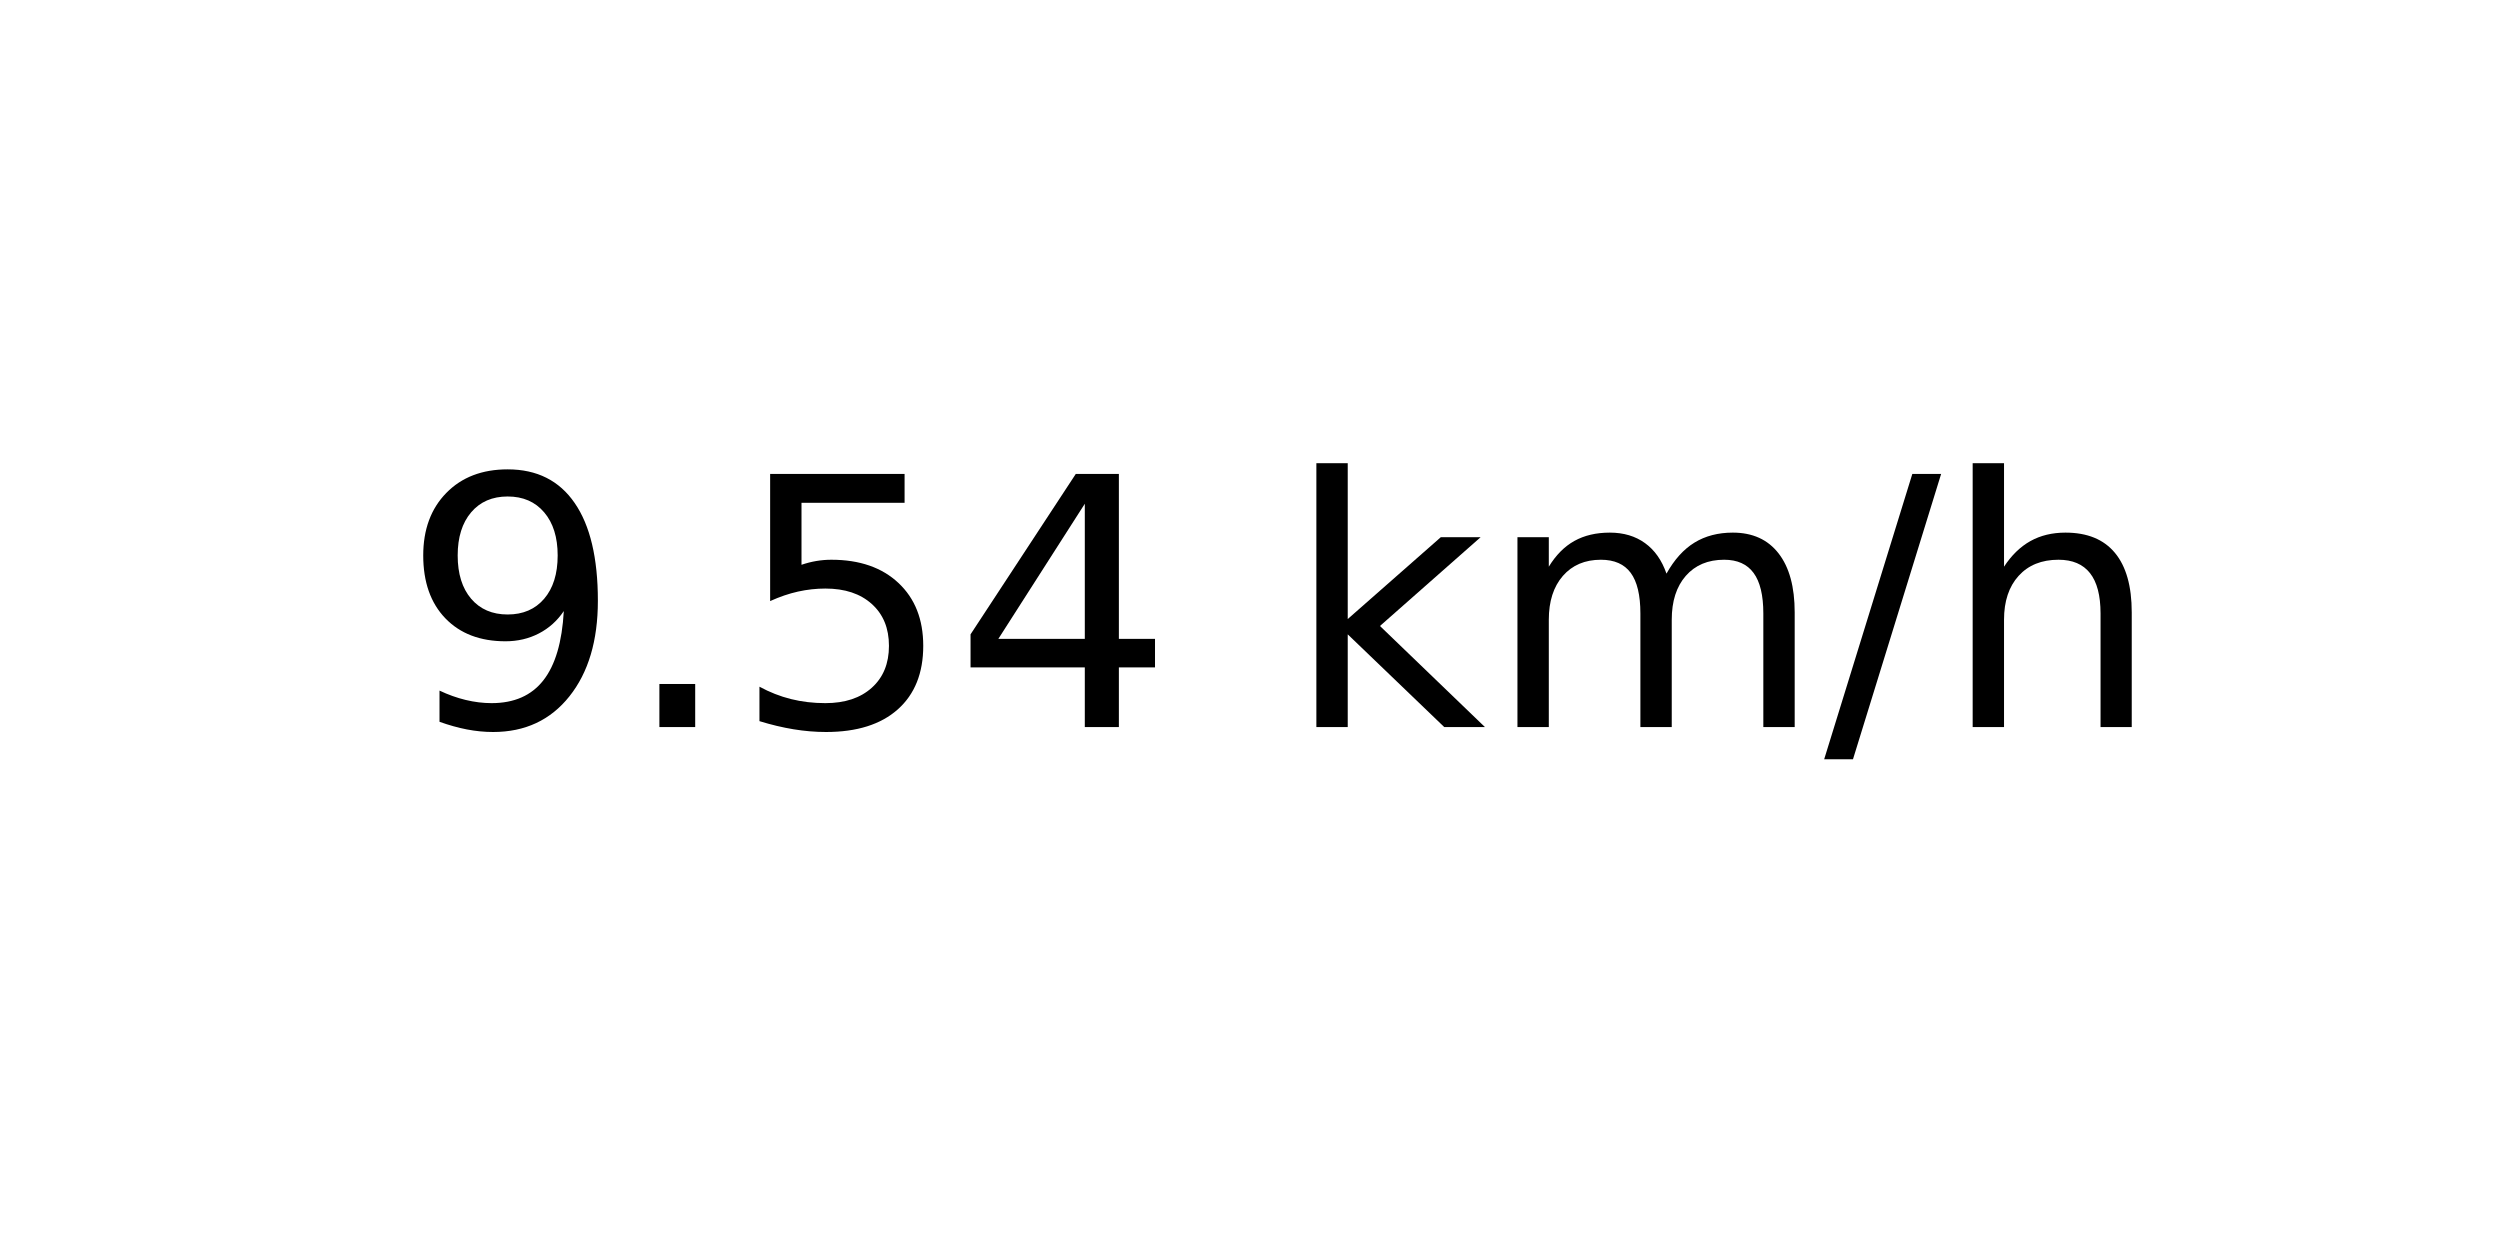
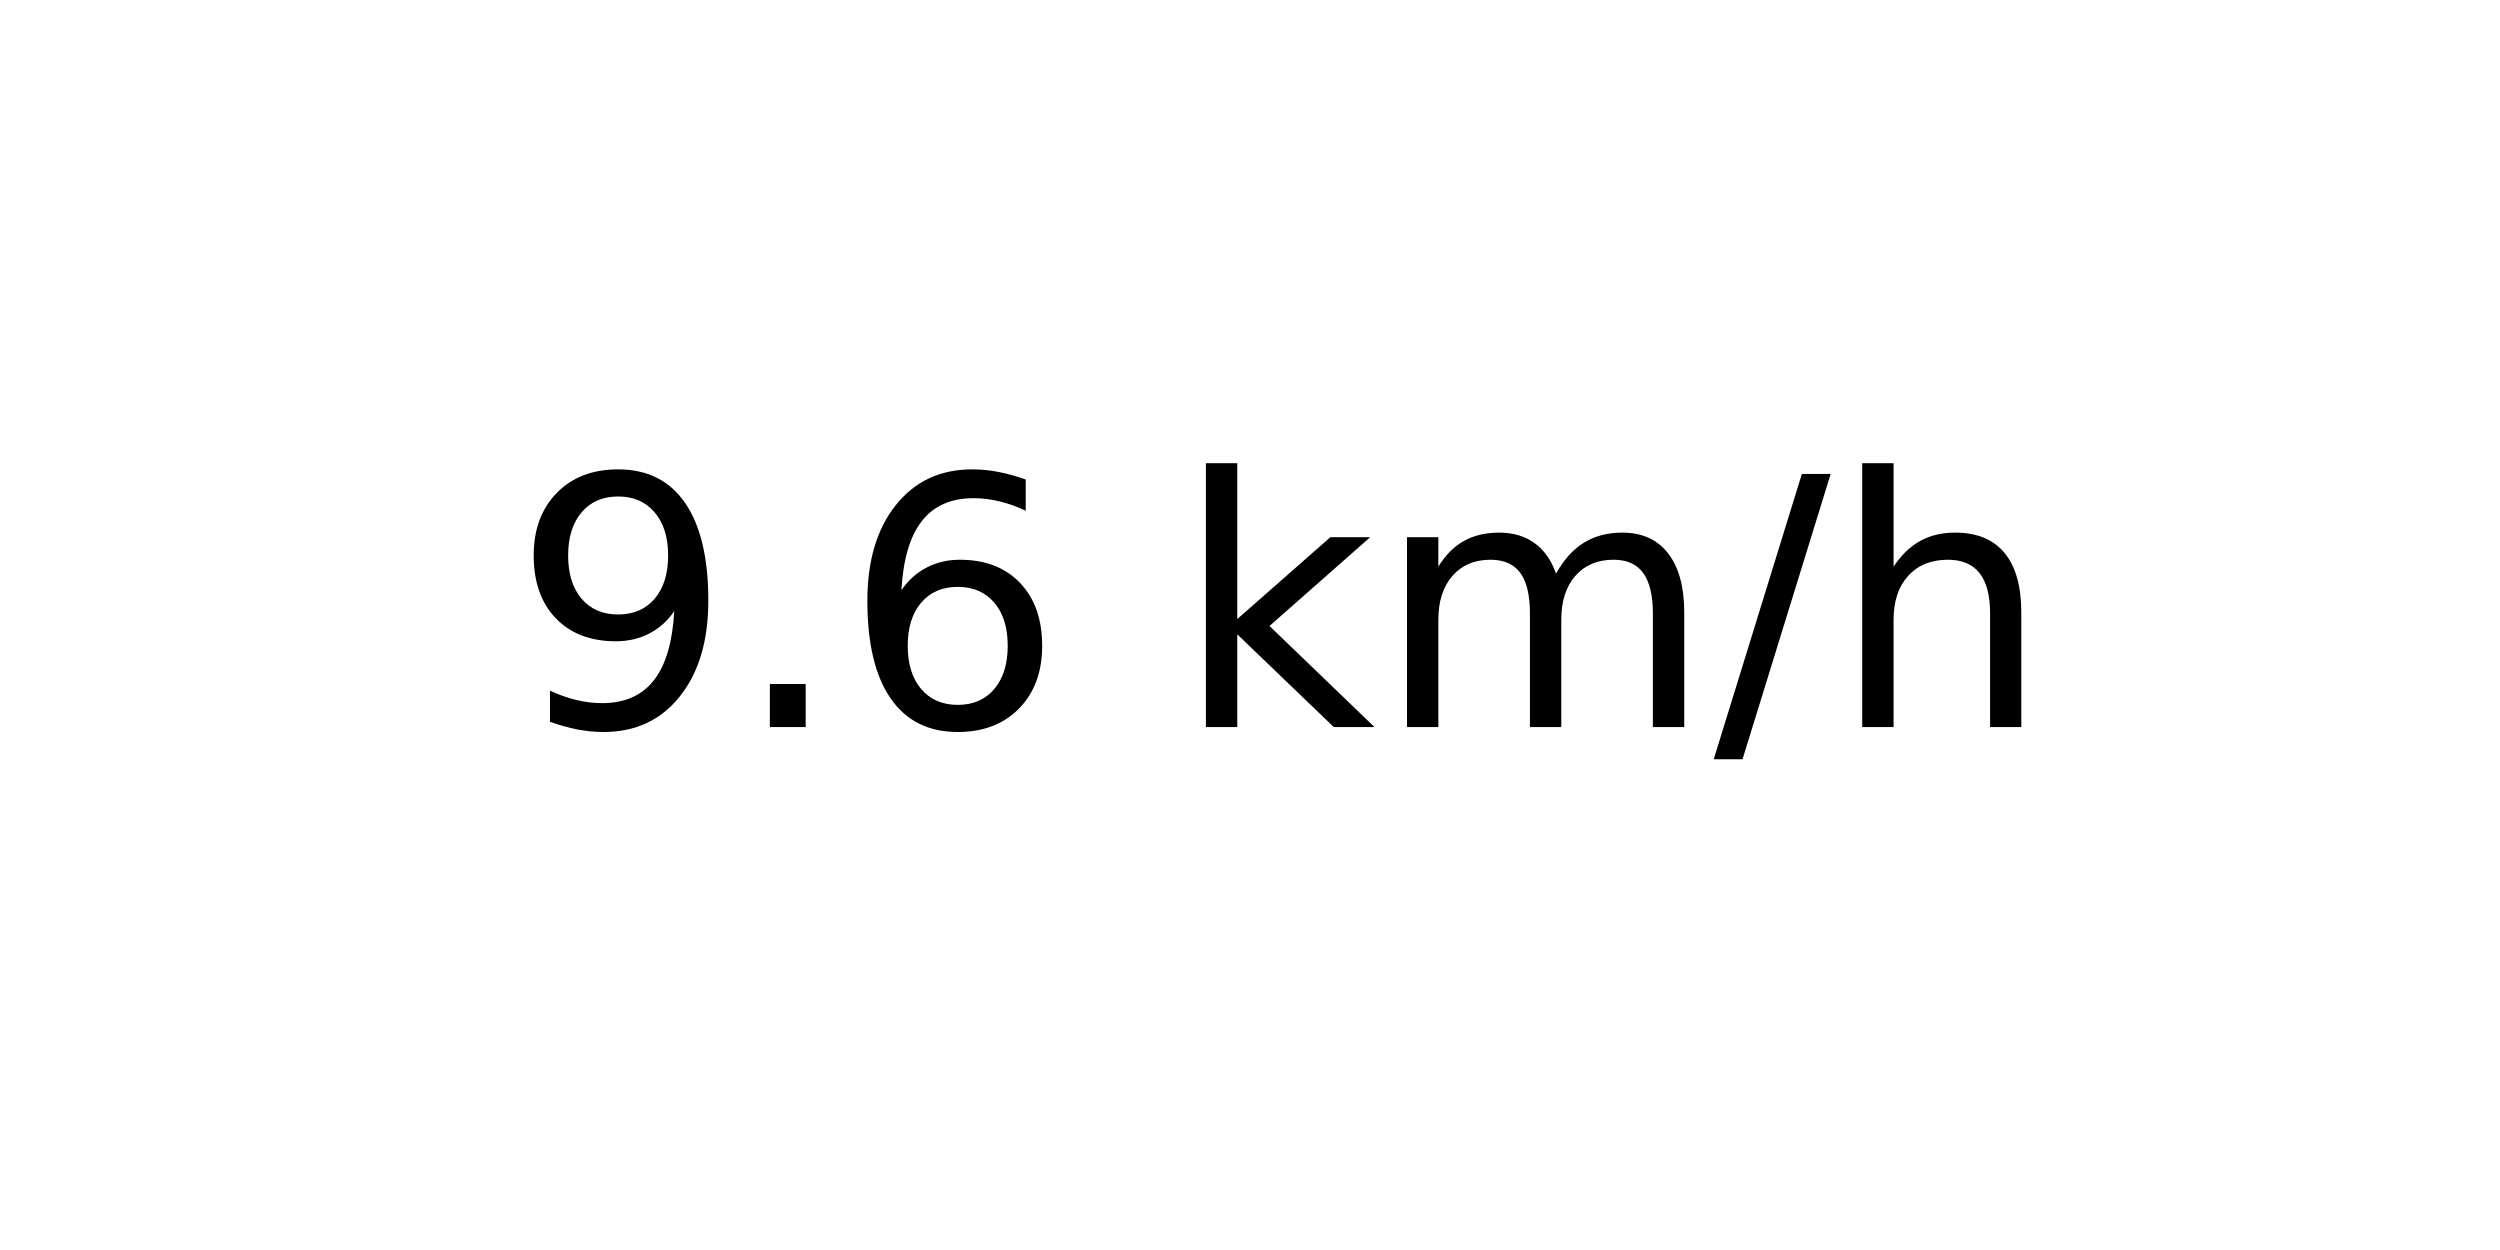
<svg xmlns="http://www.w3.org/2000/svg" xmlns:xlink="http://www.w3.org/1999/xlink" width="72pt" height="36pt" viewBox="0 0 72 36" version="1.1">
  <defs>
    <style type="text/css">*{stroke-linejoin: round; stroke-linecap: butt}</style>
  </defs>
  <g id="figure_1">
    <g id="axes_1">
      <g id="text_1">
-         <g transform="translate(11.55937 20.93937) scale(0.1 -0.1)">
+         <g transform="translate(14.74062 20.93937) scale(0.1 -0.1)">
          <defs>
            <path id="DejaVuSans-39" d="M 703 97  L 703 672  Q 941 559 1184 500  Q 1428 441 1663 441  Q 2288 441 2617 861  Q 2947 1281 2994 2138  Q 2813 1869 2534 1725  Q 2256 1581 1919 1581  Q 1219 1581 811 2004  Q 403 2428 403 3163  Q 403 3881 828 4315  Q 1253 4750 1959 4750  Q 2769 4750 3195 4129  Q 3622 3509 3622 2328  Q 3622 1225 3098 567  Q 2575 -91 1691 -91  Q 1453 -91 1209 -44  Q 966 3 703 97  z M 1959 2075  Q 2384 2075 2632 2365  Q 2881 2656 2881 3163  Q 2881 3666 2632 3958  Q 2384 4250 1959 4250  Q 1534 4250 1286 3958  Q 1038 3666 1038 3163  Q 1038 2656 1286 2365  Q 1534 2075 1959 2075  z " transform="scale(0.015625)" />
            <path id="DejaVuSans-2e" d="M 684 794  L 1344 794  L 1344 0  L 684 0  L 684 794  z " transform="scale(0.015625)" />
-             <path id="DejaVuSans-35" d="M 691 4666  L 3169 4666  L 3169 4134  L 1269 4134  L 1269 2991  Q 1406 3038 1543 3061  Q 1681 3084 1819 3084  Q 2600 3084 3056 2656  Q 3513 2228 3513 1497  Q 3513 744 3044 326  Q 2575 -91 1722 -91  Q 1428 -91 1123 -41  Q 819 9 494 109  L 494 744  Q 775 591 1075 516  Q 1375 441 1709 441  Q 2250 441 2565 725  Q 2881 1009 2881 1497  Q 2881 1984 2565 2268  Q 2250 2553 1709 2553  Q 1456 2553 1204 2497  Q 953 2441 691 2322  L 691 4666  z " transform="scale(0.015625)" />
-             <path id="DejaVuSans-34" d="M 2419 4116  L 825 1625  L 2419 1625  L 2419 4116  z M 2253 4666  L 3047 4666  L 3047 1625  L 3713 1625  L 3713 1100  L 3047 1100  L 3047 0  L 2419 0  L 2419 1100  L 313 1100  L 313 1709  L 2253 4666  z " transform="scale(0.015625)" />
+             <path id="DejaVuSans-36" d="M 2113 2584  Q 1688 2584 1439 2293  Q 1191 2003 1191 1497  Q 1191 994 1439 701  Q 1688 409 2113 409  Q 2538 409 2786 701  Q 3034 994 3034 1497  Q 3034 2003 2786 2293  Q 2538 2584 2113 2584  z M 3366 4563  L 3366 3988  Q 3128 4100 2886 4159  Q 2644 4219 2406 4219  Q 1781 4219 1451 3797  Q 1122 3375 1075 2522  Q 1259 2794 1537 2939  Q 1816 3084 2150 3084  Q 2853 3084 3261 2657  Q 3669 2231 3669 1497  Q 3669 778 3244 343  Q 2819 -91 2113 -91  Q 1303 -91 875 529  Q 447 1150 447 2328  Q 447 3434 972 4092  Q 1497 4750 2381 4750  Q 2619 4750 2861 4703  Q 3103 4656 3366 4563  z " transform="scale(0.015625)" />
            <path id="DejaVuSans-20" transform="scale(0.015625)" />
            <path id="DejaVuSans-6b" d="M 581 4863  L 1159 4863  L 1159 1991  L 2875 3500  L 3609 3500  L 1753 1863  L 3688 0  L 2938 0  L 1159 1709  L 1159 0  L 581 0  L 581 4863  z " transform="scale(0.015625)" />
            <path id="DejaVuSans-6d" d="M 3328 2828  Q 3544 3216 3844 3400  Q 4144 3584 4550 3584  Q 5097 3584 5394 3201  Q 5691 2819 5691 2113  L 5691 0  L 5113 0  L 5113 2094  Q 5113 2597 4934 2840  Q 4756 3084 4391 3084  Q 3944 3084 3684 2787  Q 3425 2491 3425 1978  L 3425 0  L 2847 0  L 2847 2094  Q 2847 2600 2669 2842  Q 2491 3084 2119 3084  Q 1678 3084 1418 2786  Q 1159 2488 1159 1978  L 1159 0  L 581 0  L 581 3500  L 1159 3500  L 1159 2956  Q 1356 3278 1631 3431  Q 1906 3584 2284 3584  Q 2666 3584 2933 3390  Q 3200 3197 3328 2828  z " transform="scale(0.015625)" />
            <path id="DejaVuSans-2f" d="M 1625 4666  L 2156 4666  L 531 -594  L 0 -594  L 1625 4666  z " transform="scale(0.015625)" />
            <path id="DejaVuSans-68" d="M 3513 2113  L 3513 0  L 2938 0  L 2938 2094  Q 2938 2591 2744 2837  Q 2550 3084 2163 3084  Q 1697 3084 1428 2787  Q 1159 2491 1159 1978  L 1159 0  L 581 0  L 581 4863  L 1159 4863  L 1159 2956  Q 1366 3272 1645 3428  Q 1925 3584 2291 3584  Q 2894 3584 3203 3211  Q 3513 2838 3513 2113  z " transform="scale(0.015625)" />
          </defs>
          <use xlink:href="#DejaVuSans-39" />
          <use xlink:href="#DejaVuSans-2e" x="63.623" />
-           <use xlink:href="#DejaVuSans-35" x="95.41" />
-           <use xlink:href="#DejaVuSans-34" x="159.033" />
-           <use xlink:href="#DejaVuSans-20" x="222.656" />
-           <use xlink:href="#DejaVuSans-6b" x="254.443" />
-           <use xlink:href="#DejaVuSans-6d" x="312.354" />
-           <use xlink:href="#DejaVuSans-2f" x="409.766" />
-           <use xlink:href="#DejaVuSans-68" x="443.457" />
+           <use xlink:href="#DejaVuSans-36" x="95.41" />
+           <use xlink:href="#DejaVuSans-20" x="159.033" />
+           <use xlink:href="#DejaVuSans-6b" x="190.82" />
+           <use xlink:href="#DejaVuSans-6d" x="248.73" />
+           <use xlink:href="#DejaVuSans-2f" x="346.143" />
+           <use xlink:href="#DejaVuSans-68" x="379.834" />
        </g>
      </g>
    </g>
  </g>
</svg>
